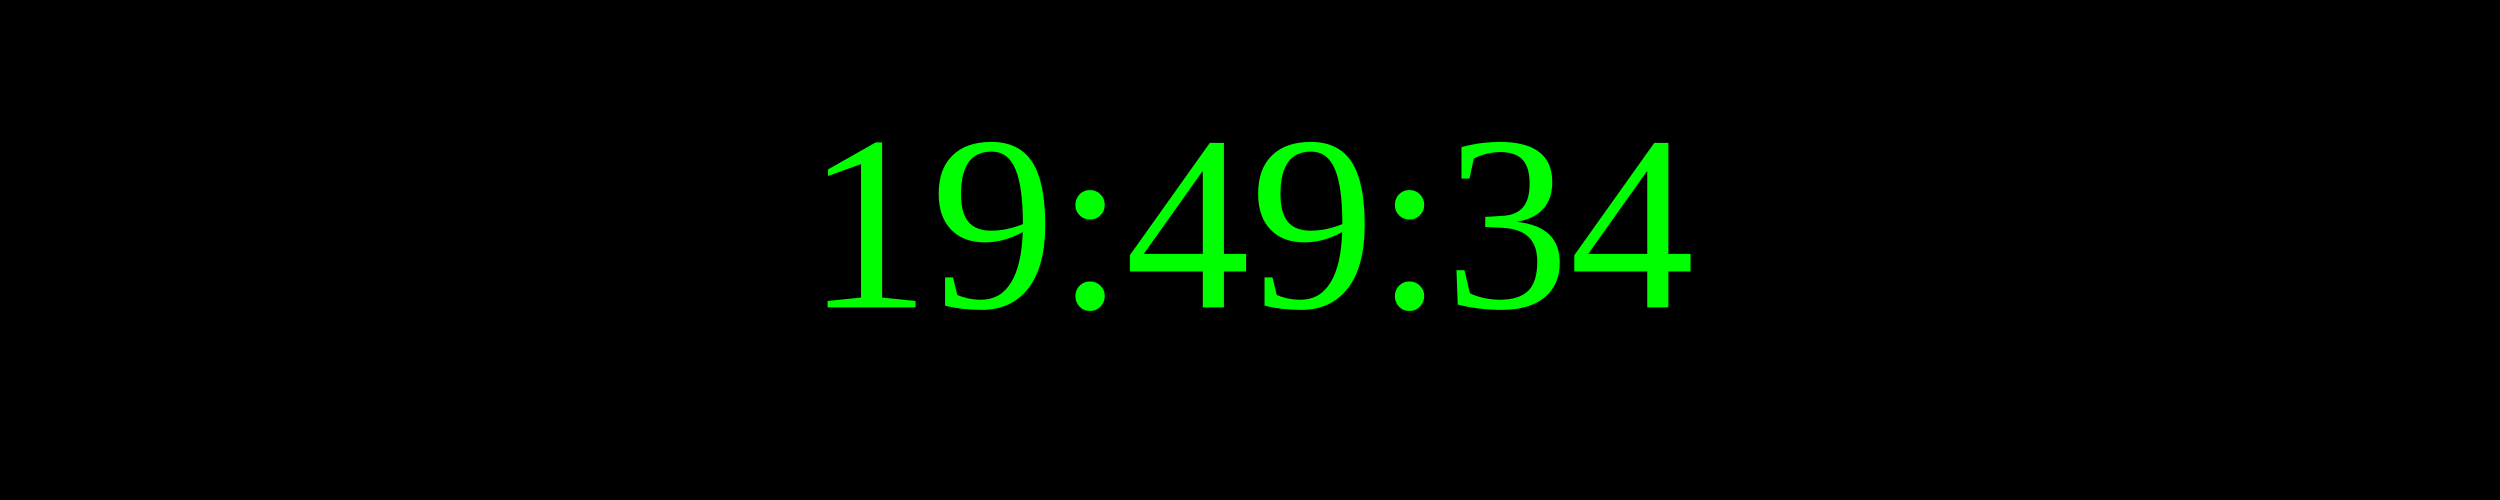
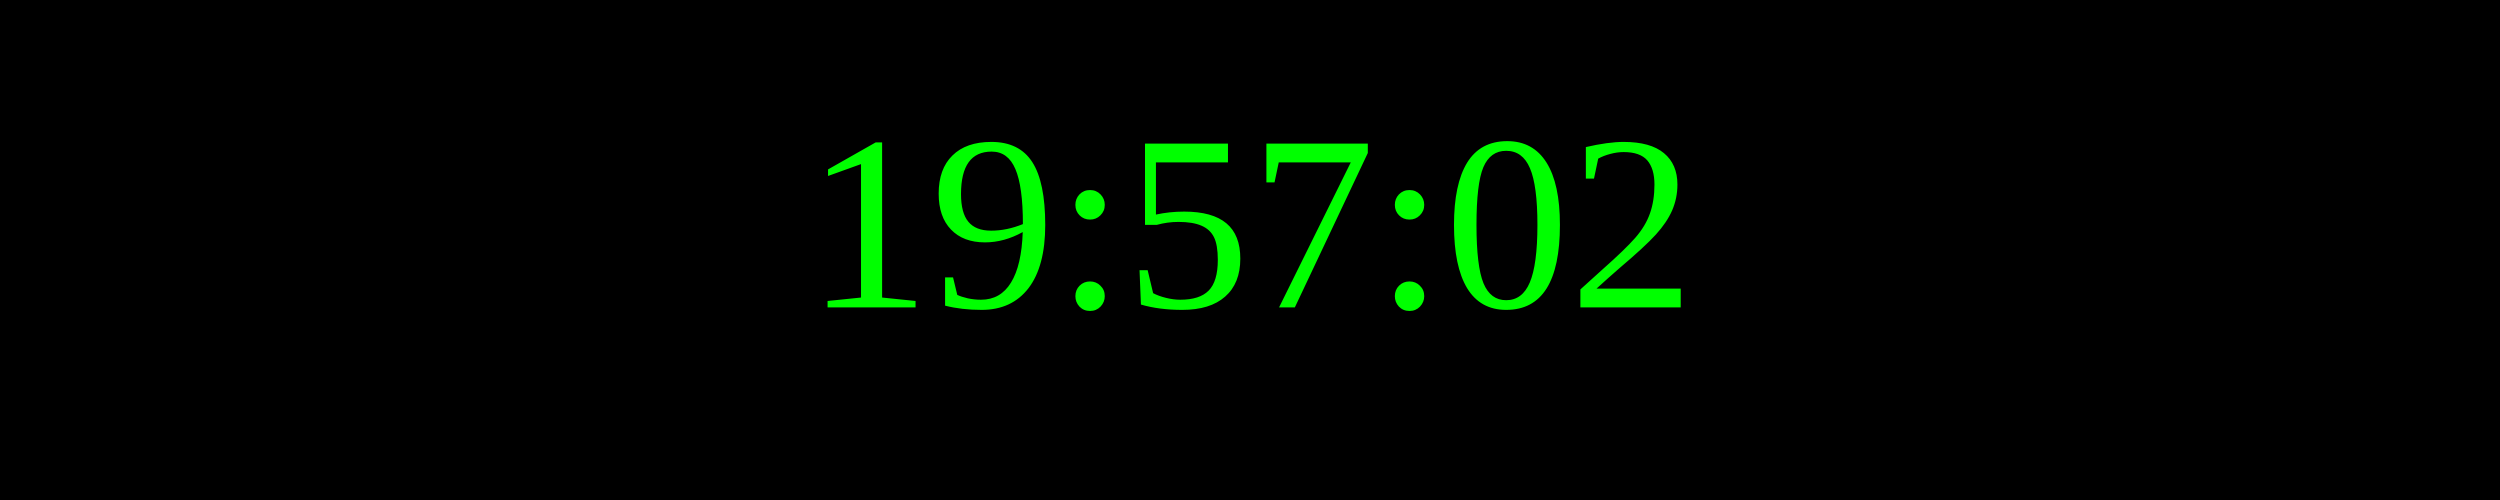
<svg xmlns="http://www.w3.org/2000/svg" width="250" height="50">
  <rect width="100%" height="100%" fill="black" />
  <text x="50%" y="50%" font-size="25" fill="lime" text-anchor="middle" dominant-baseline="middle">
- 19:49:34
+ 19:57:02
</text>
</svg>
